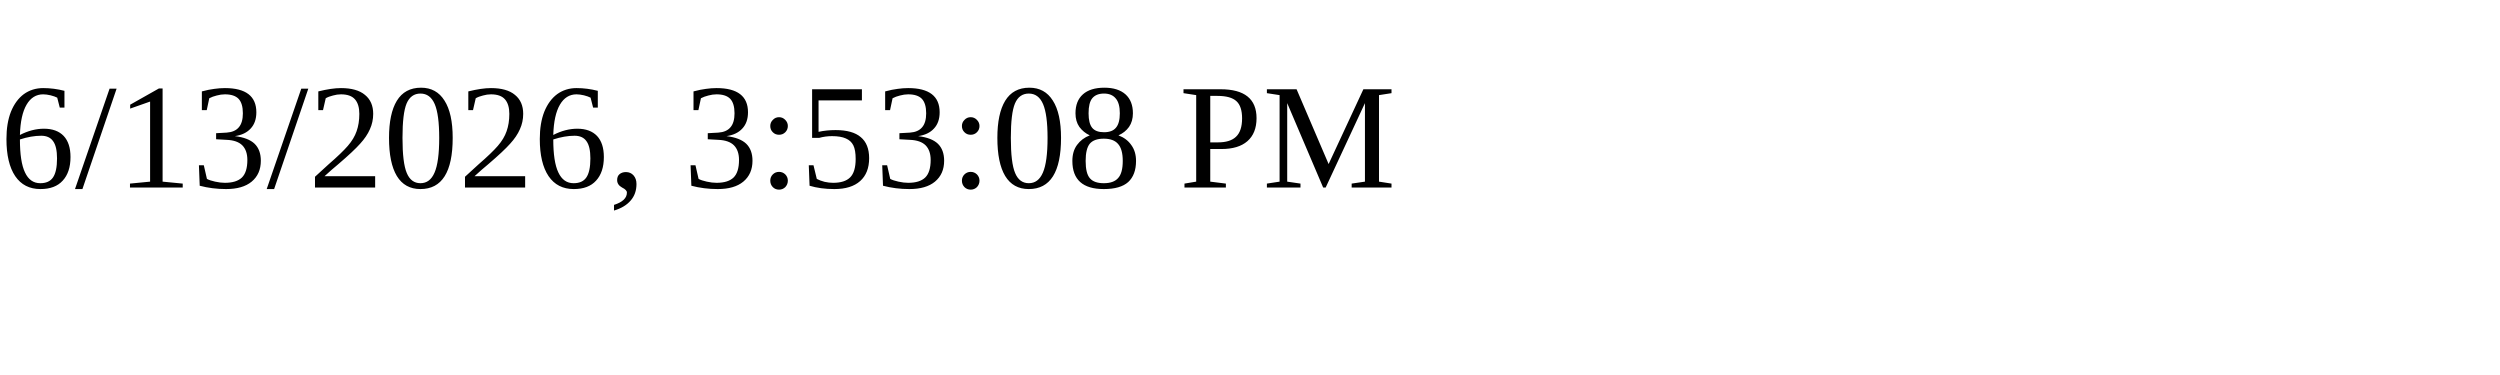
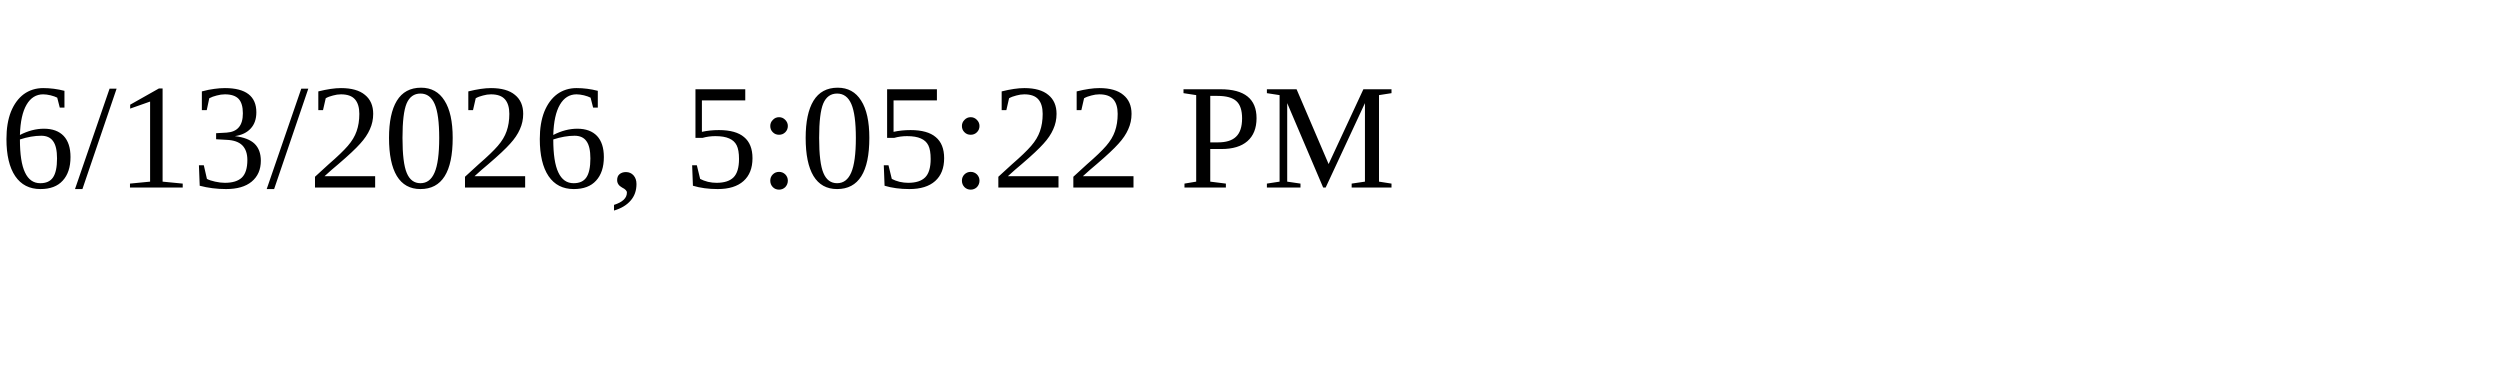
<svg xmlns="http://www.w3.org/2000/svg" height="30" width="200">
-   <text x="0" y="15">6/13/2026, 3:53:08 PM</text>
+   <text x="0" y="15">6/13/2026, 5:05:22 PM</text>
</svg>
